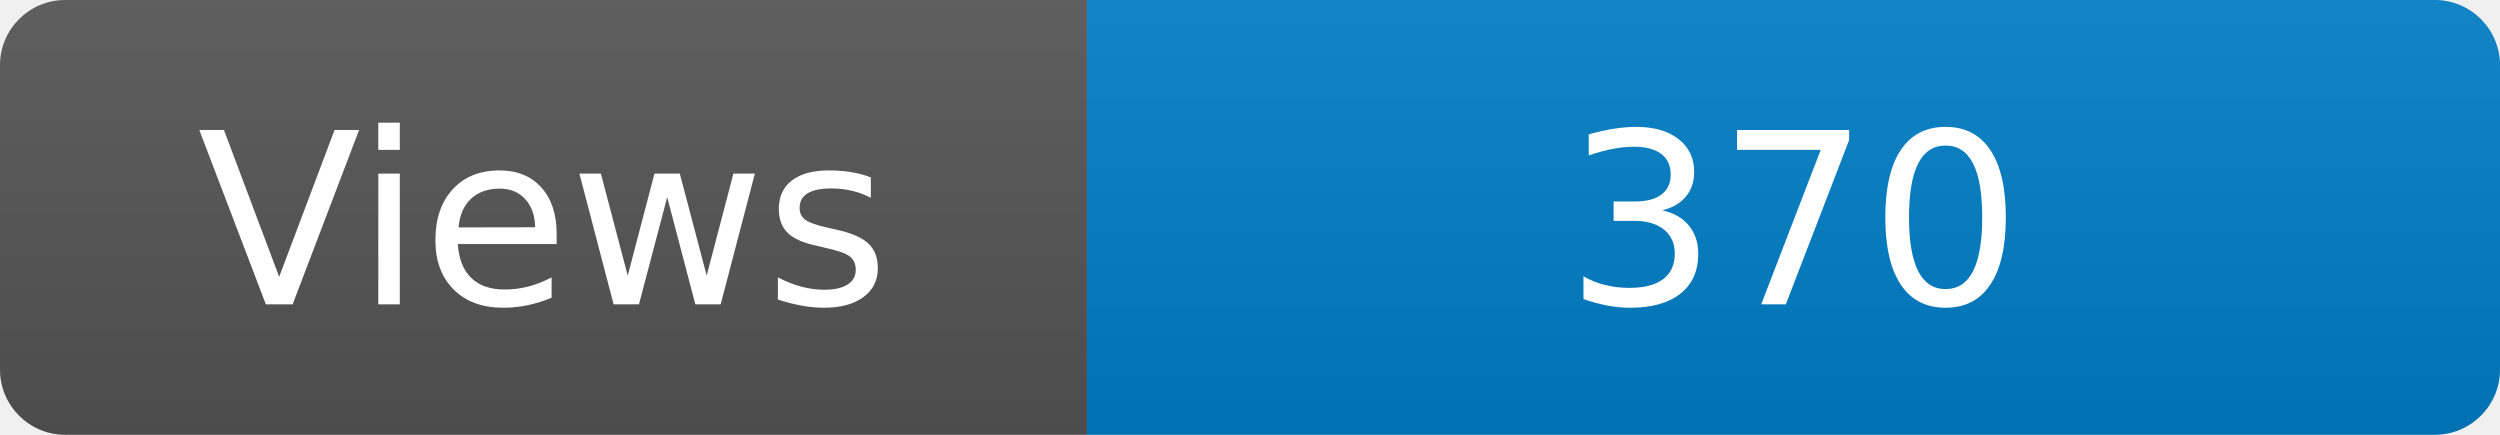
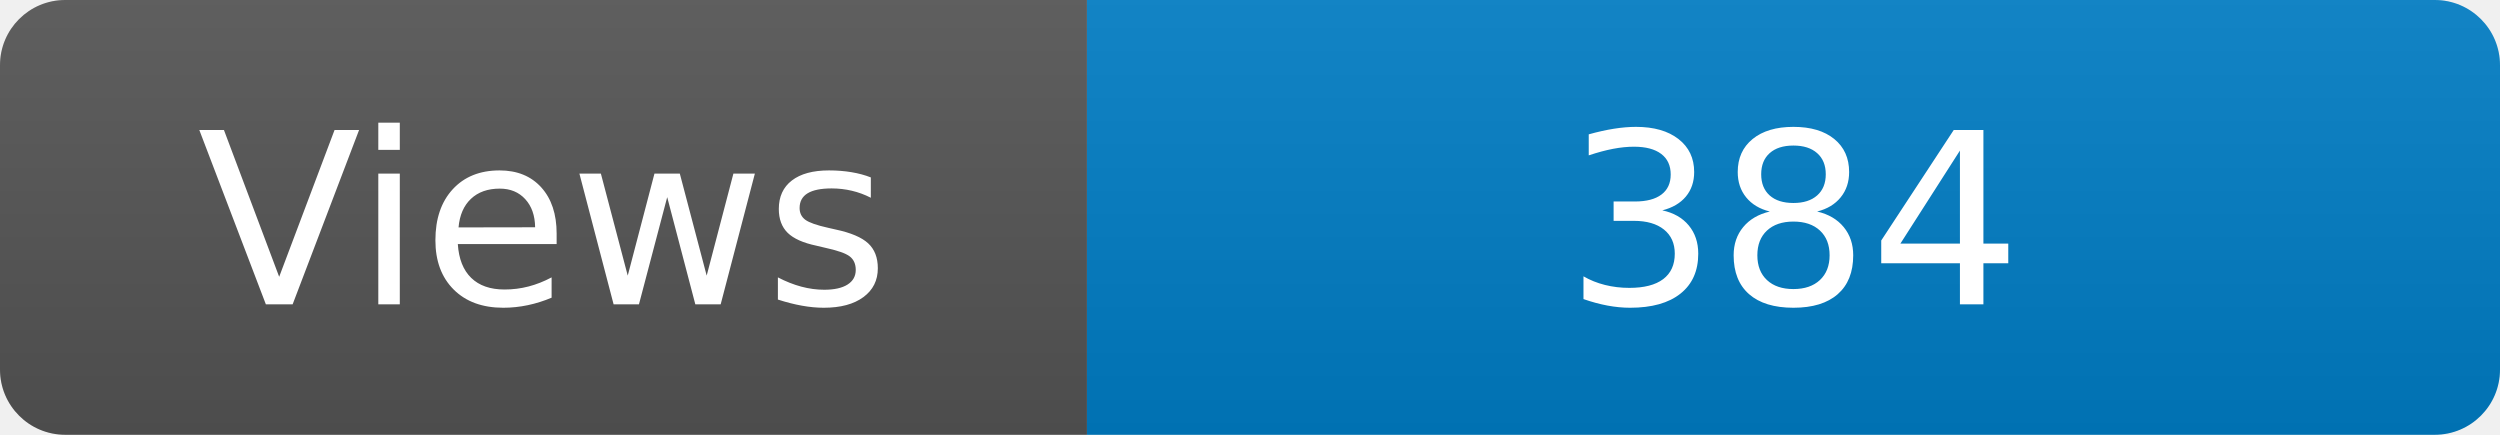
<svg xmlns="http://www.w3.org/2000/svg" width="115" height="20" role="img" aria-label="Maintained?: yes">
  <linearGradient id="s" x2="0" y2="100%">
    <stop offset="0" stop-color="#bbb" stop-opacity=".1" />
    <stop offset="1" stop-opacity=".1" />
  </linearGradient>
  <clipPath id="r">
    <rect width="115" height="20" rx="3" fill="#fff" />
  </clipPath>
  <g clip-path="url(#r)">
    <rect width="50" height="20" fill="#555" />
    <rect x="50" width="160" height="20" fill="#007ec6" />
    <rect width="115" height="20" fill="url(#s)" />
  </g>
  <g fill="#fff" text-anchor="middle" font-family="Verdana,Geneva,DejaVu Sans,sans-serif" font-size="110">
    <text x="250" y="140" transform="scale(.1)" fill="#fff">Views</text>
-     <text x="825" y="140" transform="scale(.1)" fill="#fff">370</text>
+     <text x="825" y="140" transform="scale(.1)" fill="#fff">384</text>
  </g>
</svg>
